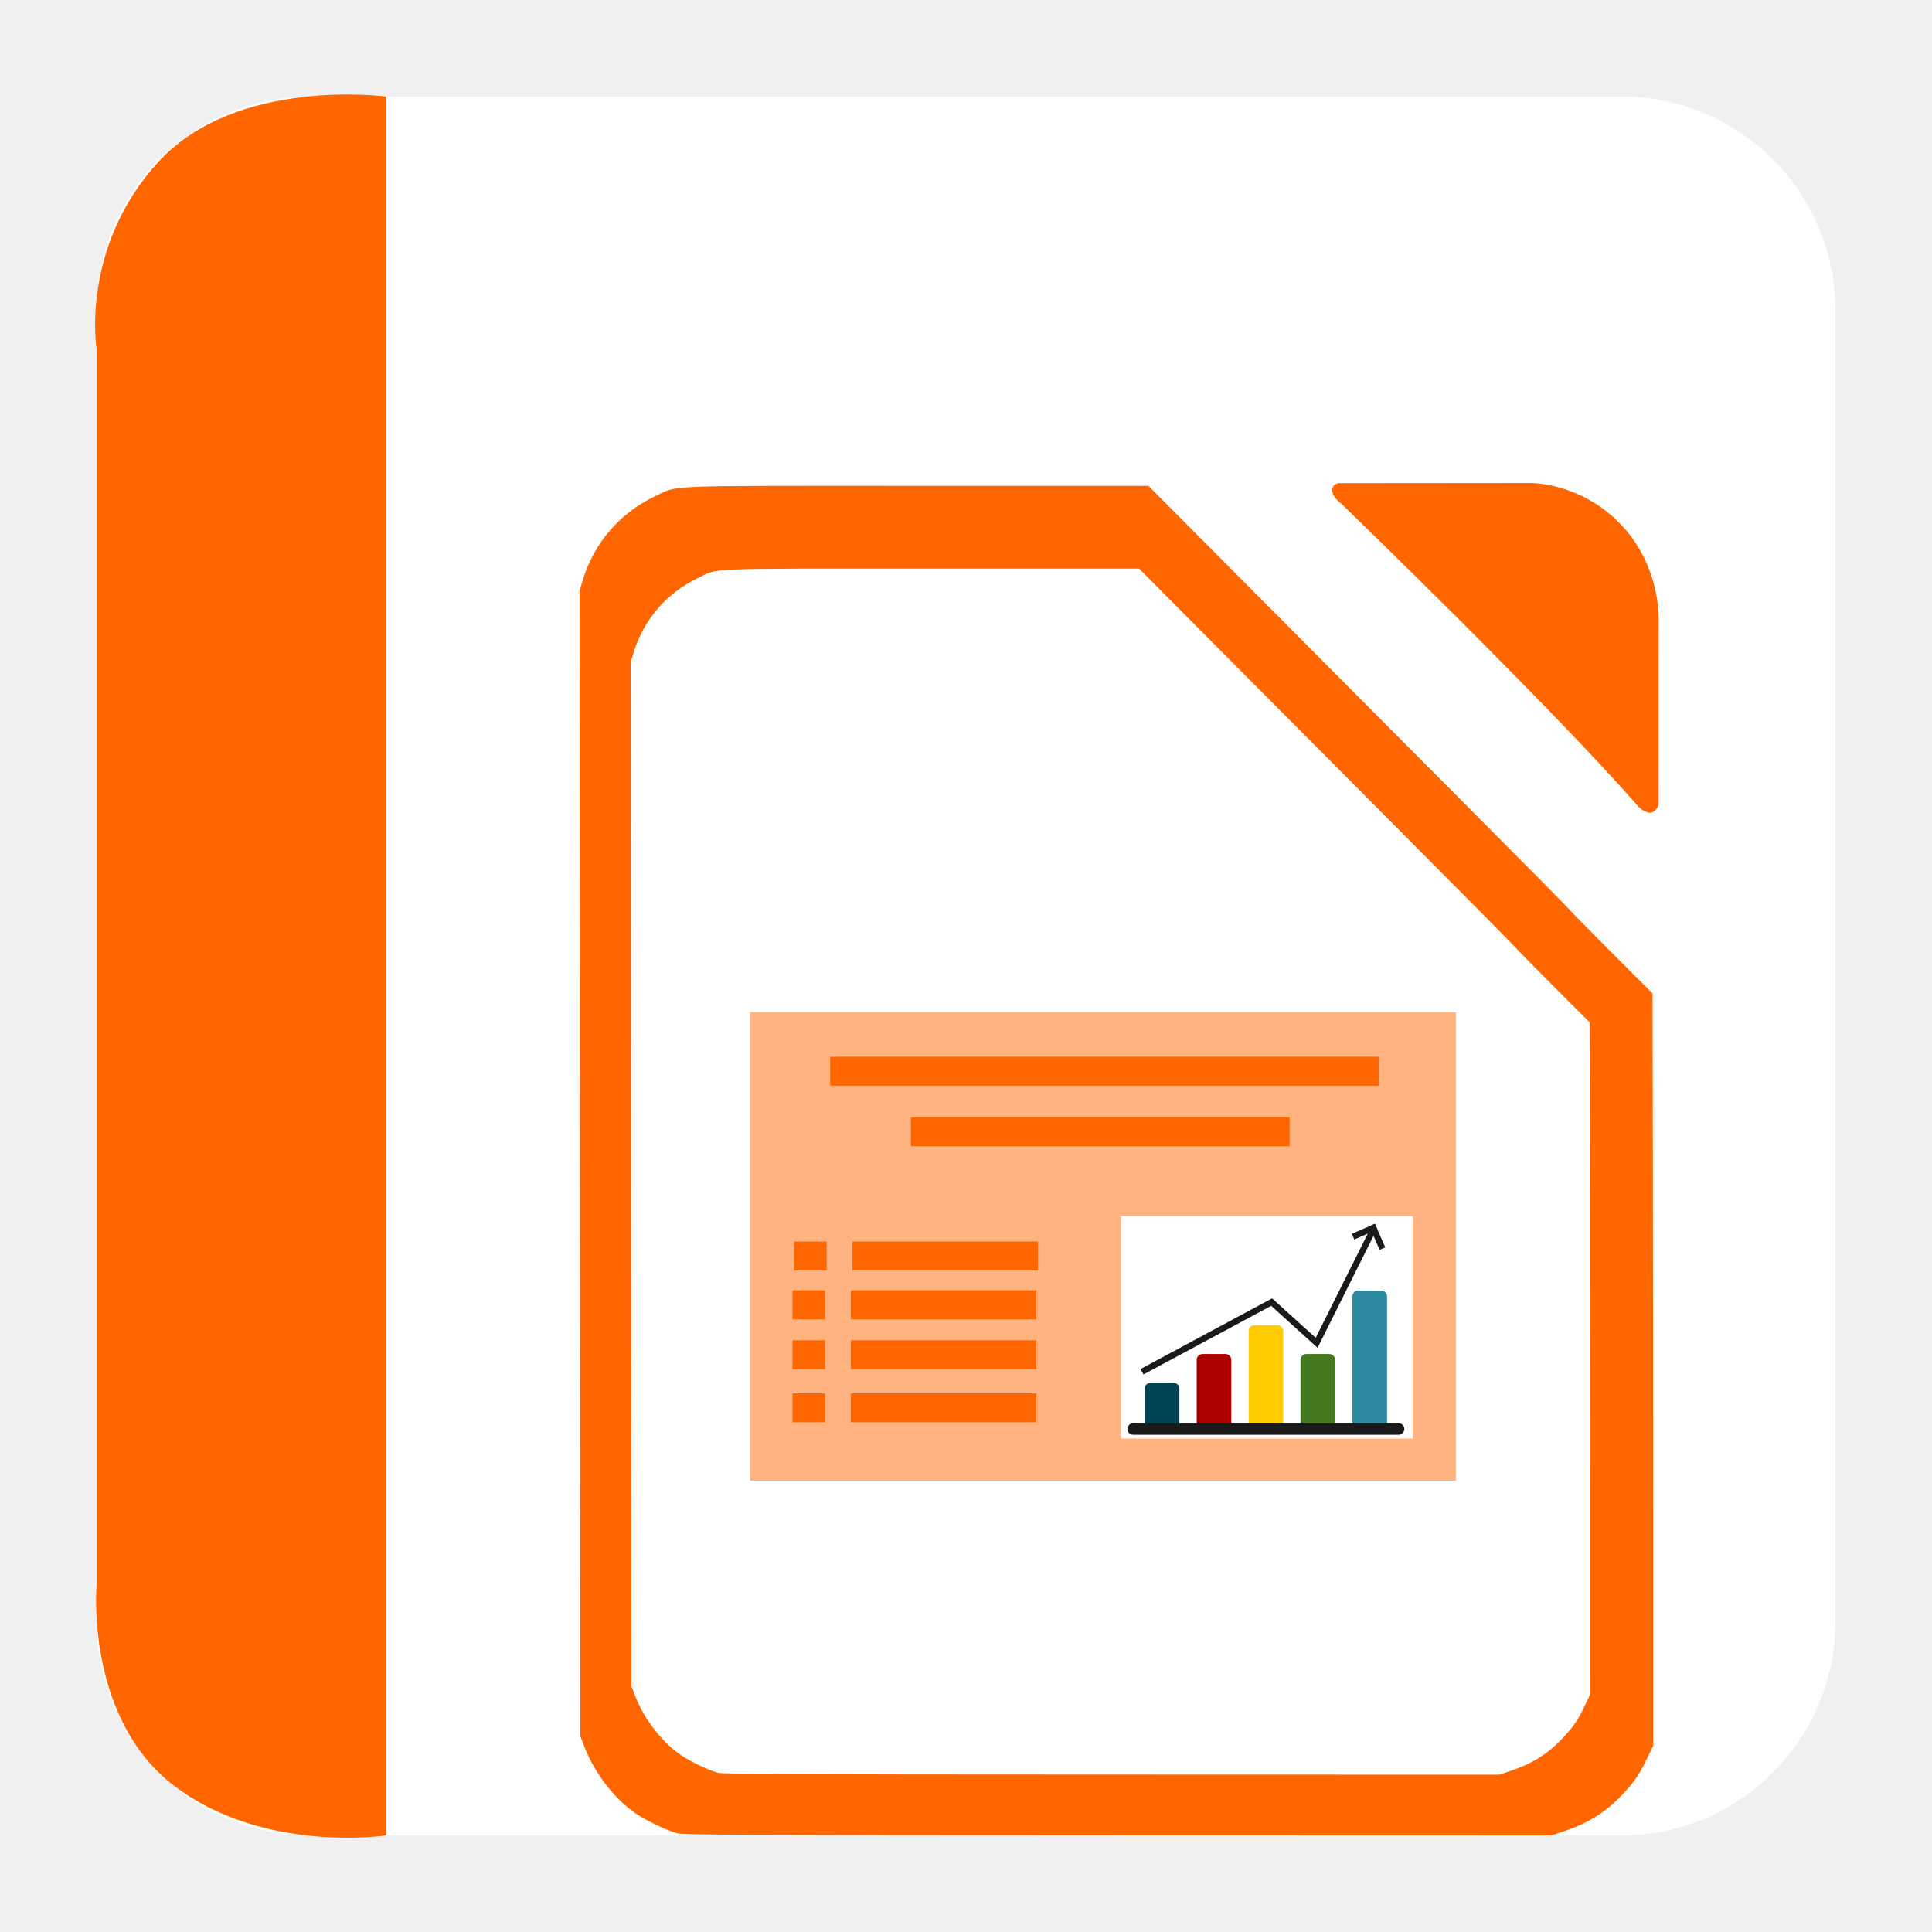
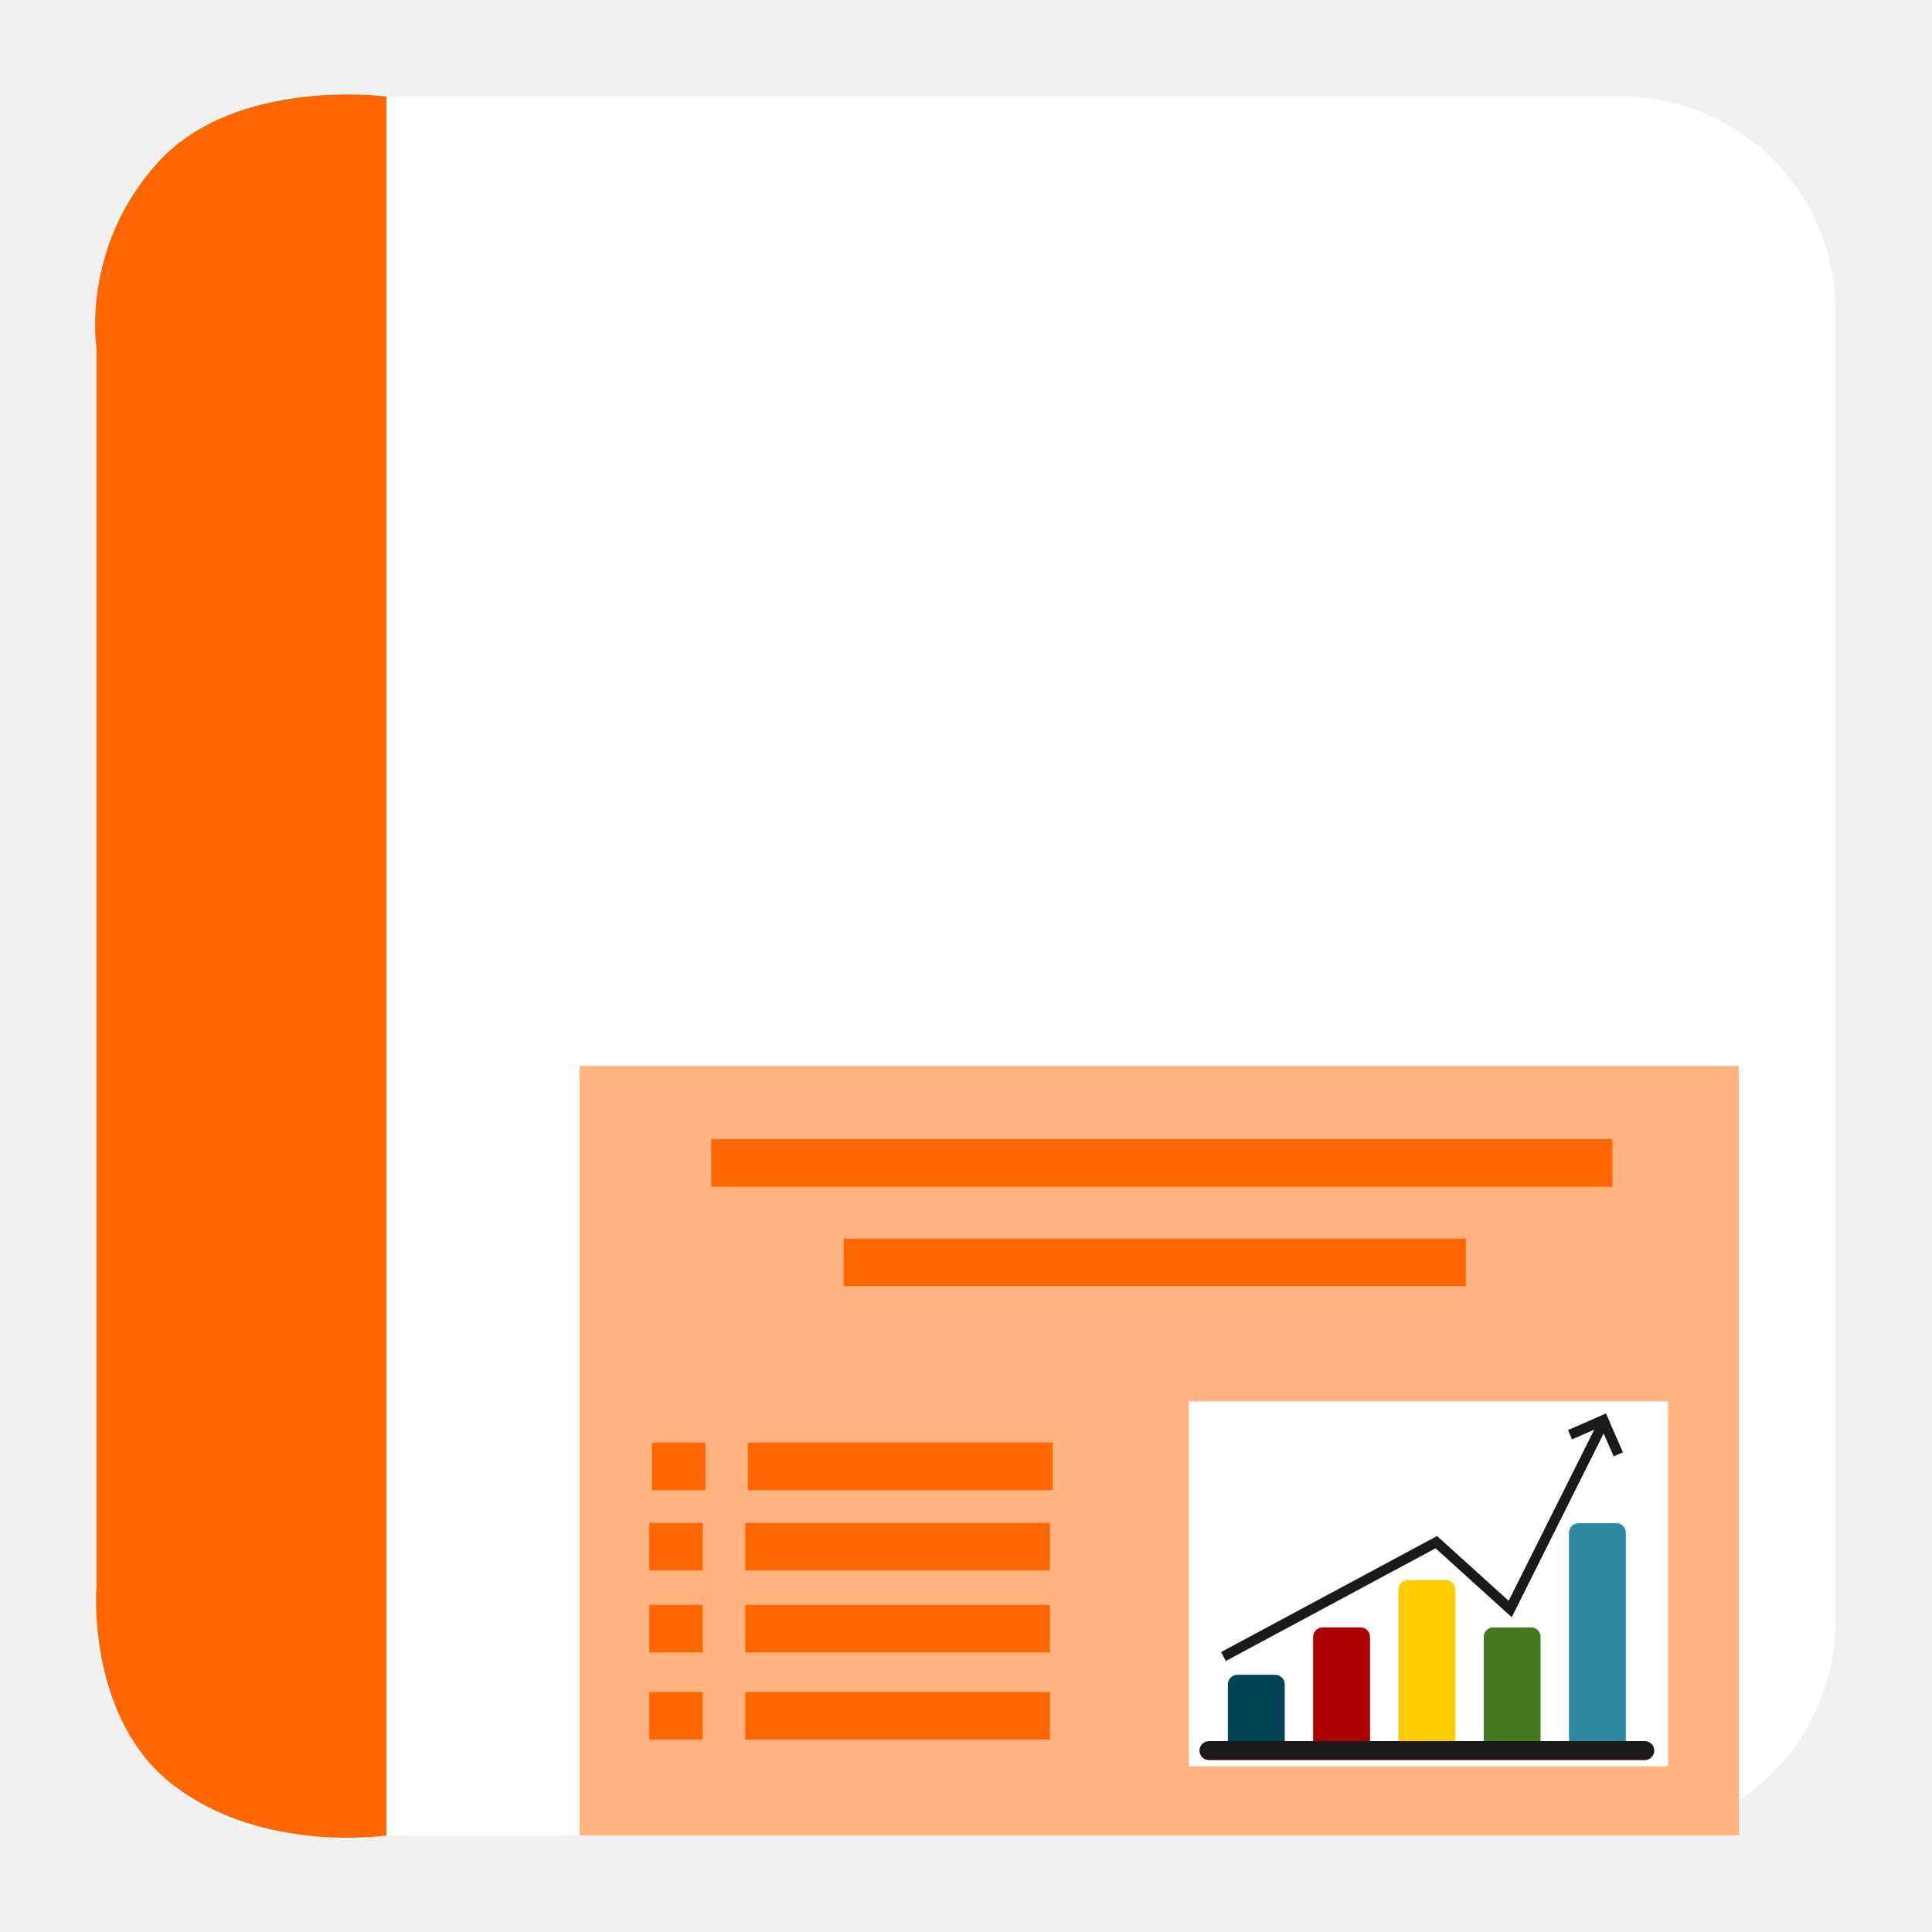
<svg xmlns="http://www.w3.org/2000/svg" width="500" height="500" id="svg2" version="1.1">
  <defs id="defs4" />
  <g id="layer1" transform="translate(0,-552.3622)">
    <rect style="fill:#ffffff;fill-opacity:1;stroke:none" id="rect3000" width="450" height="450" x="25" y="577.362" ry="55.366" />
    <path style="fill:#ff6600;stroke:none;stroke-width:1px;stroke-linecap:butt;stroke-linejoin:miter;stroke-opacity:1;fill-opacity:1" d="M 100,475 100,25 C 100,25 61.202,19.759 40.94,41.935 20.678,64.111 25,90.3 25,90.3 L 25,410 c 0,0 -3.105,34.449 20.038,52.138 C 68.182,479.826 100,475 100,475 z" id="path3770" transform="translate(0,552.3622)" />
-     <path id="path4306" d="m 175.162,1026.783 c -2.563,-0.689 -7.768,-3.172 -10.521,-5.02 -5.394,-3.621 -10.651,-10.339 -13.201,-16.869 l -1.251,-3.203 -0.095,-148.262 -0.095,-148.262 0.918,-2.966 c 2.921,-9.435 9.52,-17.053 18.481,-21.337 6.295,-3.009 0.331,-2.766 67.807,-2.759 l 60.023,0.006 26.544,26.687 c 14.599,14.678 39.157,39.356 54.572,54.84 15.416,15.484 28.028,28.236 28.028,28.337 0,0.101 4.794,4.974 10.653,10.83 l 10.653,10.646 0.079,42.857 c 0.043,23.571 0.083,67.375 0.087,97.342 l 0.009,54.485 -1.625,3.38 c -2.059,4.284 -3.282,6.051 -6.565,9.488 -4.265,4.466 -8.653,7.19 -15.014,9.321 l -3.094,1.037 -112.237,-0.032 c -97.854,-0.028 -112.483,-0.098 -114.157,-0.548 z" style="fill:#ff6600;fill-opacity:1;stroke:none" />
-     <path style="fill:#ff6600;fill-opacity:1;stroke:none" d="m 424.138,761.247 c -23.453,-26.839 -76.885,-78.409 -76.885,-78.409 0,0 -2.511,-1.796 -2.469,-3.59 0.042,-1.794 1.747,-1.842 1.747,-1.842 l 49.322,-0.042 c 0,0 12.739,-0.392 23.368,10.468 10.629,10.86 10.045,24.874 10.045,24.874 l -0.012,47.358 c 0,0 0.003,1.713 -1.533,2.452 -1.535,0.739 -3.583,-1.268 -3.583,-1.268 z" id="path2983" />
-     <path id="path4306-3" d="m 185.707,1011.131 c -2.291,-0.616 -6.942,-2.835 -9.402,-4.487 -4.82,-3.236 -9.519,-9.24 -11.798,-15.075 l -1.118,-2.862 -0.085,-132.501 -0.085,-132.501 0.821,-2.651 c 2.611,-8.432 8.508,-15.24 16.516,-19.068 5.626,-2.689 0.296,-2.472 60.599,-2.466 l 53.642,0.005 23.722,23.85 c 13.047,13.118 34.994,35.172 48.771,49.011 13.777,13.838 25.049,25.234 25.049,25.324 0,0.09 4.284,4.446 9.52,9.678 l 9.52,9.514 0.07,38.301 c 0.038,21.065 0.074,60.213 0.078,86.994 l 0.008,48.693 -1.452,3.021 c -1.84,3.828 -2.933,5.408 -5.867,8.48 -3.812,3.991 -7.733,6.425 -13.418,8.33 l -2.765,0.926 -100.305,-0.028 c -87.451,-0.024 -100.525,-0.087 -102.022,-0.489 z" style="fill:#ffffff;fill-opacity:1;stroke:none" />
-     <rect style="fill:#ffb380;fill-opacity:1;stroke:none" id="rect2990" width="182.667" height="121.26" x="194.101" y="814.294" />
-     <rect style="fill:#ff6600;fill-opacity:1;stroke:none" id="rect2990-3" width="141.994" height="7.485" x="214.844" y="825.851" />
-     <rect style="fill:#ff6600;fill-opacity:1;stroke:none" id="rect2990-3-6" width="98.023" height="7.485" x="235.73" y="841.515" />
-     <rect style="fill:#ff6600;fill-opacity:1;stroke:none" id="rect2990-3-6-7" width="48.006" height="7.485" x="220.615" y="873.669" />
-     <rect style="fill:#ff6600;fill-opacity:1;stroke:none" id="rect2990-3-6-7-5" width="8.432" height="7.485" x="205.5" y="873.669" />
-     <rect style="fill:#ff6600;fill-opacity:1;stroke:none" id="rect2990-3-6-7-3" width="48.006" height="7.485" x="220.203" y="886.311" />
-     <rect style="fill:#ff6600;fill-opacity:1;stroke:none" id="rect2990-3-6-7-5-5" width="8.432" height="7.485" x="205.088" y="886.311" />
-     <rect style="fill:#ff6600;fill-opacity:1;stroke:none" id="rect2990-3-6-7-6" width="48.006" height="7.485" x="220.203" y="899.227" />
-     <rect style="fill:#ff6600;fill-opacity:1;stroke:none" id="rect2990-3-6-7-5-2" width="8.432" height="7.485" x="205.088" y="899.227" />
-     <rect style="fill:#ff6600;fill-opacity:1;stroke:none" id="rect2990-3-6-7-9" width="48.006" height="7.485" x="220.203" y="912.968" />
-     <rect style="fill:#ff6600;fill-opacity:1;stroke:none" id="rect2990-3-6-7-5-1" width="8.432" height="7.485" x="205.088" y="912.968" />
-     <rect style="fill:#ffffff;fill-opacity:1;stroke:none" id="rect2990-2" width="75.526" height="57.521" x="290.098" y="867.151" />
-     <path style="fill:#ffcc00" d="m 330.6,922.192 h -5.972 c -0.825,0 -1.493,-0.669 -1.493,-1.493 v -23.89 c 0,-0.825 0.669,-1.493 1.493,-1.493 h 5.972 c 0.825,0 1.493,0.669 1.493,1.493 v 23.89 c 0,0.825 -0.669,1.493 -1.493,1.493 z" id="path17" />
-     <path style="fill:#aa0000;fill-opacity:1" d="m 317.161,922.192 h -5.972 c -0.825,0 -1.493,-0.669 -1.493,-1.493 v -16.424 c 0,-0.825 0.669,-1.493 1.493,-1.493 h 5.972 c 0.825,0 1.493,0.669 1.493,1.493 v 16.424 c 0,0.825 -0.669,1.493 -1.493,1.493 z" id="path21" />
-     <path style="fill:#004455" d="m 303.723,922.192 h -5.972 c -0.825,0 -1.493,-0.669 -1.493,-1.493 v -8.959 c 0,-0.825 0.669,-1.493 1.493,-1.493 h 5.972 c 0.825,0 1.493,0.669 1.493,1.493 v 8.959 c -1.6e-4,0.825 -0.669,1.493 -1.493,1.493 z" id="path25" />
-     <path style="fill:#447821;fill-opacity:1" d="m 344.038,922.192 h -5.972 c -0.825,0 -1.493,-0.669 -1.493,-1.493 v -16.424 c 0,-0.825 0.669,-1.493 1.493,-1.493 h 5.972 c 0.825,0 1.493,0.669 1.493,1.493 v 16.424 c 0,0.825 -0.669,1.493 -1.493,1.493 z" id="path29" />
-     <path style="fill:#2c89a0;fill-opacity:1" d="m 357.476,922.192 h -5.973 c -0.825,0 -1.493,-0.669 -1.493,-1.493 v -32.849 c 0,-0.825 0.669,-1.493 1.493,-1.493 h 5.973 c 0.825,0 1.493,0.669 1.493,1.493 v 32.849 c -1.5e-4,0.825 -0.669,1.493 -1.493,1.493 z" id="path33" />
-     <path style="fill:#1a1a1a" d="m 361.955,923.685 h -68.684 c -0.825,0 -1.493,-0.669 -1.493,-1.493 l 0,0 c 0,-0.825 0.669,-1.493 1.493,-1.493 h 68.684 c 0.825,0 1.493,0.669 1.493,1.493 l 0,0 c -1.7e-4,0.825 -0.669,1.493 -1.493,1.493 z" id="path37" />
-     <path style="fill:none;stroke:#1a1a1a;stroke-width:1.593;stroke-linecap:butt;stroke-linejoin:miter;stroke-miterlimit:4;stroke-opacity:1;stroke-dasharray:none" d="m 295.558,907.365 33.543,-18.019 11.643,10.534 14.831,-29.662" id="path2998" />
-     <path style="fill:none;stroke:#1a1a1a;stroke-width:1.593;stroke-linecap:butt;stroke-linejoin:miter;stroke-miterlimit:4;stroke-opacity:1;stroke-dasharray:none" d="m 356.147,869.812 -5.976,2.596" id="path3768" />
-     <path style="fill:none;stroke:#1a1a1a;stroke-width:1.593;stroke-linecap:butt;stroke-linejoin:miter;stroke-miterlimit:4;stroke-opacity:1;stroke-dasharray:none" d="m 357.781,875.504 -2.682,-6.096" id="path3770-3" />
+     <rect style="fill:#ffb380;fill-opacity:1;stroke:none" id="rect2990" width="300" height="199.149" x="150" y="828.213" />
+     <rect style="fill:#ff6600;fill-opacity:1;stroke:none" id="rect2990-3" width="233.201" height="12.292" x="184.067" y="847.194" />
+     <rect style="fill:#ff6600;fill-opacity:1;stroke:none" id="rect2990-3-6" width="160.986" height="12.292" x="218.369" y="872.92" />
+     <rect style="fill:#ff6600;fill-opacity:1;stroke:none" id="rect2990-3-6-7" width="78.841" height="12.292" x="193.545" y="925.728" />
+     <rect style="fill:#ff6600;fill-opacity:1;stroke:none" id="rect2990-3-6-7-5" width="13.847" height="12.292" x="168.721" y="925.728" />
+     <rect style="fill:#ff6600;fill-opacity:1;stroke:none" id="rect2990-3-6-7-3" width="78.841" height="12.292" x="192.868" y="946.49" />
+     <rect style="fill:#ff6600;fill-opacity:1;stroke:none" id="rect2990-3-6-7-5-5" width="13.847" height="12.292" x="168.044" y="946.49" />
+     <rect style="fill:#ff6600;fill-opacity:1;stroke:none" id="rect2990-3-6-7-6" width="78.841" height="12.292" x="192.868" y="967.703" />
+     <rect style="fill:#ff6600;fill-opacity:1;stroke:none" id="rect2990-3-6-7-5-2" width="13.847" height="12.292" x="168.044" y="967.703" />
+     <rect style="fill:#ff6600;fill-opacity:1;stroke:none" id="rect2990-3-6-7-9" width="78.841" height="12.292" x="192.868" y="990.27" />
+     <rect style="fill:#ff6600;fill-opacity:1;stroke:none" id="rect2990-3-6-7-5-1" width="13.847" height="12.292" x="168.044" y="990.27" />
+     <rect style="fill:#ffffff;fill-opacity:1;stroke:none" id="rect2990-2" width="124.038" height="94.468" x="307.66" y="915.022" />
+     <path style="fill:#ffcc00" d="m 374.176,1005.418 h -9.809 c -1.354,0 -2.452,-1.098 -2.452,-2.452 v -39.236 c 0,-1.354 1.098,-2.452 2.452,-2.452 h 9.809 c 1.354,0 2.452,1.098 2.452,2.452 v 39.236 c 0,1.354 -1.098,2.452 -2.452,2.452 z" id="path17" />
+     <path style="fill:#aa0000;fill-opacity:1" d="m 352.106,1005.418 h -9.809 c -1.354,0 -2.452,-1.098 -2.452,-2.452 v -26.974 c 0,-1.354 1.098,-2.452 2.452,-2.452 h 9.809 c 1.354,0 2.452,1.098 2.452,2.452 v 26.974 c 0,1.354 -1.098,2.452 -2.452,2.452 z" id="path21" />
+     <path style="fill:#004455" d="m 330.036,1005.418 h -9.809 c -1.354,0 -2.452,-1.098 -2.452,-2.452 v -14.713 c 0,-1.354 1.098,-2.452 2.452,-2.452 h 9.809 c 1.354,0 2.452,1.098 2.452,2.452 v 14.713 c -2.6e-4,1.354 -1.098,2.452 -2.452,2.452 z" id="path25" />
+     <path style="fill:#447821;fill-opacity:1" d="m 396.246,1005.418 h -9.809 c -1.354,0 -2.452,-1.098 -2.452,-2.452 v -26.974 c 0,-1.354 1.098,-2.452 2.452,-2.452 h 9.809 c 1.354,0 2.452,1.098 2.452,2.452 v 26.974 c 0,1.354 -1.098,2.452 -2.452,2.452 z" id="path29" />
+     <path style="fill:#2c89a0;fill-opacity:1" d="m 418.316,1005.418 h -9.809 c -1.354,0 -2.452,-1.098 -2.452,-2.452 v -53.949 c 0,-1.354 1.098,-2.452 2.452,-2.452 h 9.809 c 1.354,0 2.452,1.098 2.452,2.452 v 53.949 c -2.5e-4,1.354 -1.098,2.452 -2.452,2.452 z" id="path33" />
+     <path style="fill:#1a1a1a" d="M 425.673,1007.87 H 312.871 c -1.354,0 -2.452,-1.098 -2.452,-2.452 l 0,0 c 0,-1.354 1.098,-2.452 2.452,-2.452 h 112.802 c 1.354,0 2.452,1.098 2.452,2.452 l 0,0 c -2.8e-4,1.355 -1.098,2.452 -2.453,2.452 z" id="path37" />
+     <path style="fill:none;stroke:#1a1a1a;stroke-width:2.616;stroke-linecap:butt;stroke-linejoin:miter;stroke-miterlimit:4;stroke-opacity:1;stroke-dasharray:none" d="m 316.627,981.068 55.089,-29.594 19.122,17.301 24.358,-48.715" id="path2998" />
+     <path style="fill:none;stroke:#1a1a1a;stroke-width:2.616;stroke-linecap:butt;stroke-linejoin:miter;stroke-miterlimit:4;stroke-opacity:1;stroke-dasharray:none" d="m 416.134,919.393 -9.815,4.264" id="path3768" />
+     <path style="fill:none;stroke:#1a1a1a;stroke-width:2.616;stroke-linecap:butt;stroke-linejoin:miter;stroke-miterlimit:4;stroke-opacity:1;stroke-dasharray:none" d="m 418.817,928.741 -4.405,-10.012" id="path3770-3" />
  </g>
</svg>
